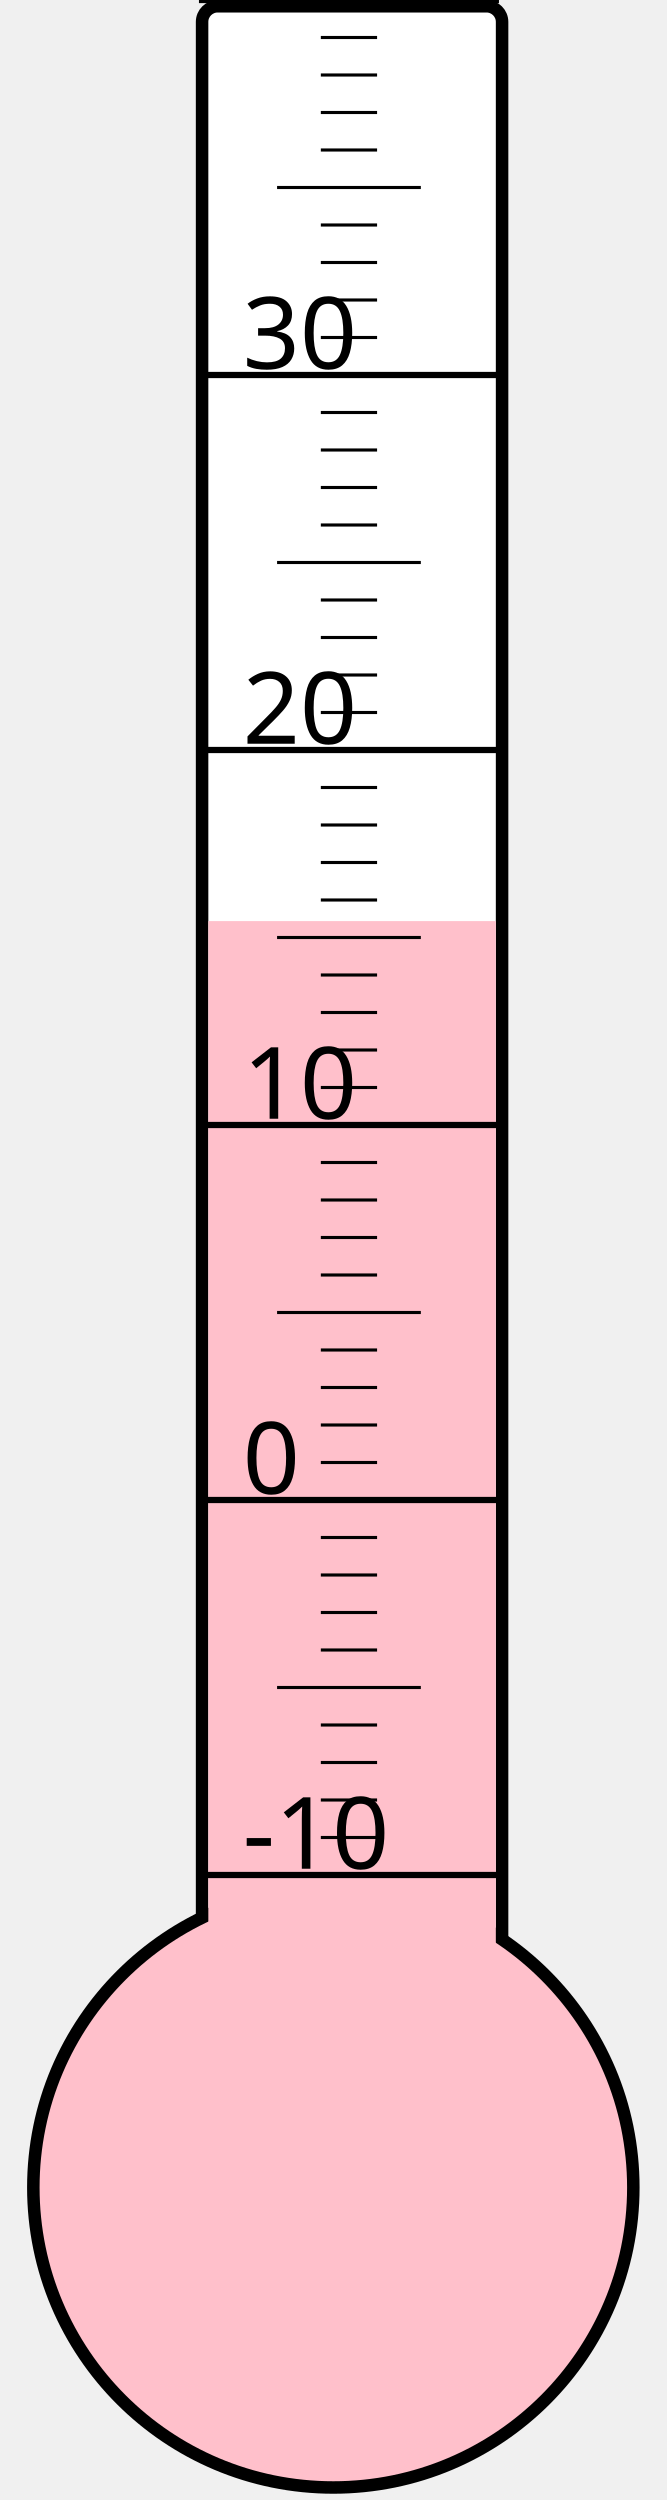
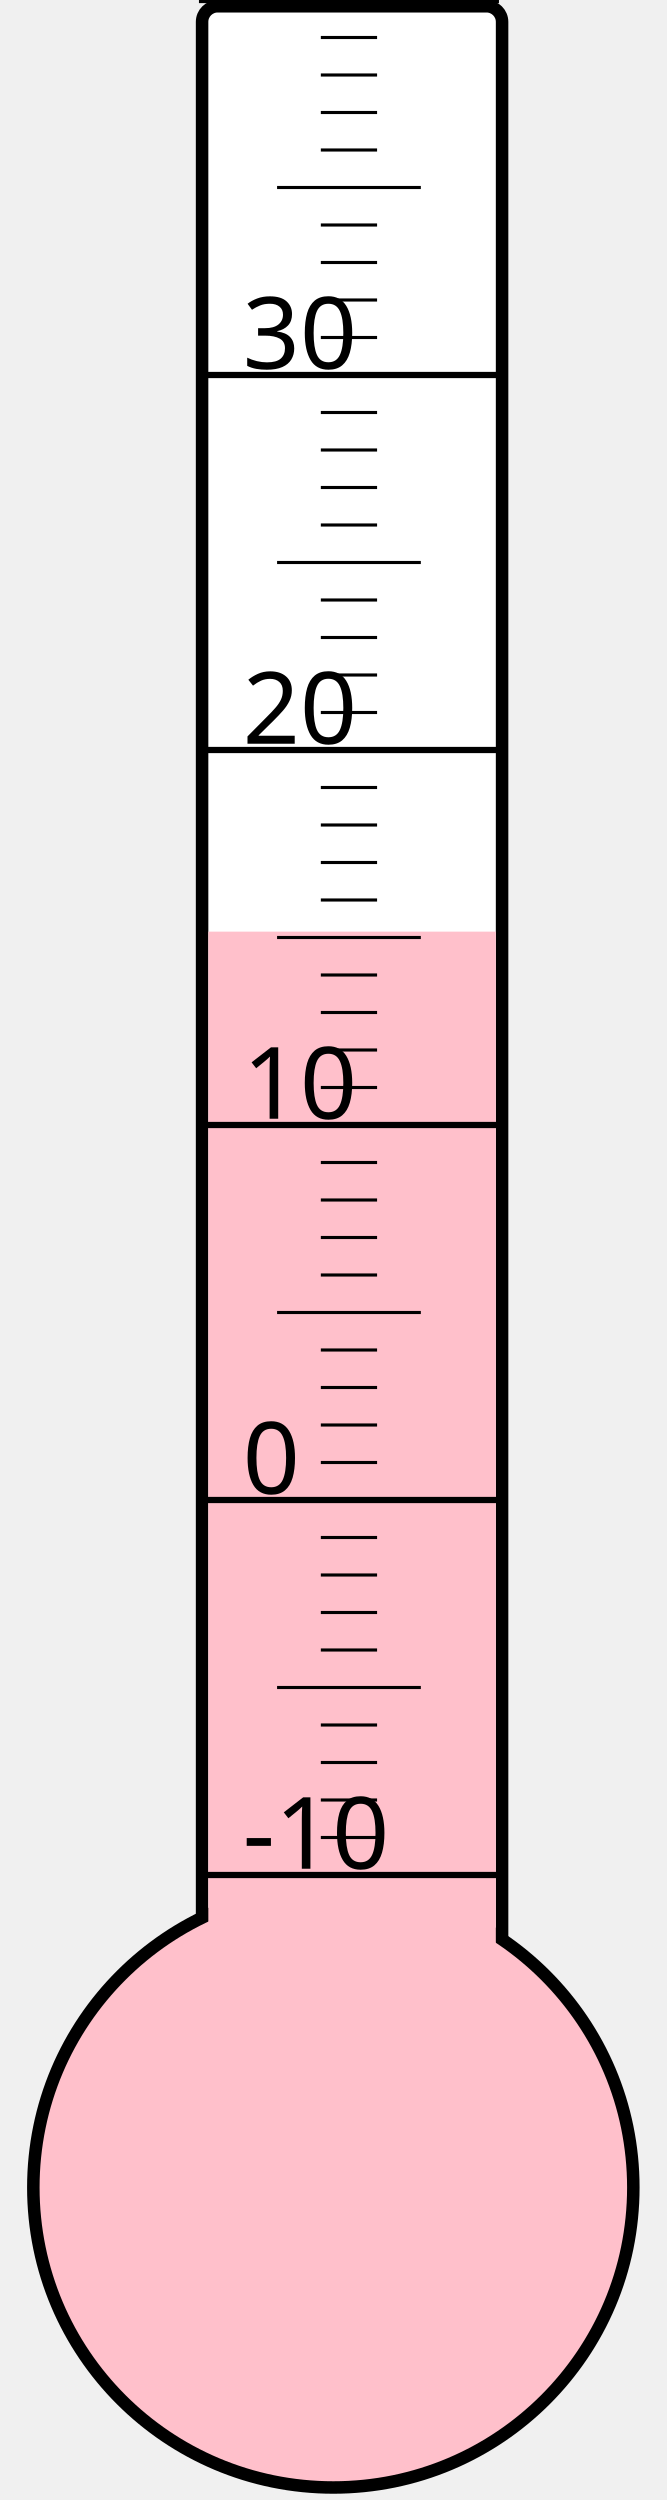
<svg xmlns="http://www.w3.org/2000/svg" width="40px" height="150px" viewBox="0 0 200 800">
  <rect width="200" height="800" x="0" y="0" style="fill: #ffffeb; fill-opacity: 0;" />
  <rect width="96" height="680" x="58" y="2" rx="5" ry="5" style="fill: white; fill-opacity: 1; stroke: black; stroke-width: 4;" />
  <circle cx="100" cy="700" r="96" style="fill: pink; stroke: black; stroke-width: 4;" />
-   <rect width="92" height="405.25" x="60" y="294.75" style="fill: pink; fill-opacity: 1; stroke-width: 0;" />
+   <rect width="92" height="401.875" x="60" y="298.125" style="fill: pink; fill-opacity: 1; stroke-width: 0;" />
  <text x="71" y="598" style="font-family: sans-serif; font-size: 24pt;">-10</text>
  <text x="71" y="478" style="font-family: sans-serif; font-size: 24pt;">0</text>
  <text x="71" y="358" style="font-family: sans-serif; font-size: 24pt;">10</text>
  <text x="71" y="238" style="font-family: sans-serif; font-size: 24pt;">20</text>
  <text x="71" y="118" style="font-family: sans-serif; font-size: 24pt;">30</text>
  <g style="stroke: black;">
    <line x1="57" y1="600" x2="153" y2="600" style="stroke-width: 2;" />
    <line x1="96" y1="588" x2="114" y2="588" style="stroke-width: 1;" />
    <line x1="96" y1="576" x2="114" y2="576" style="stroke-width: 1;" />
    <line x1="96" y1="564" x2="114" y2="564" style="stroke-width: 1;" />
    <line x1="96" y1="552" x2="114" y2="552" style="stroke-width: 1;" />
    <line x1="82" y1="540" x2="128" y2="540" style="stroke-width: 1;" />
    <line x1="96" y1="528" x2="114" y2="528" style="stroke-width: 1;" />
    <line x1="96" y1="516" x2="114" y2="516" style="stroke-width: 1;" />
    <line x1="96" y1="504" x2="114" y2="504" style="stroke-width: 1;" />
    <line x1="96" y1="492" x2="114" y2="492" style="stroke-width: 1;" />
    <line x1="57" y1="480" x2="153" y2="480" style="stroke-width: 2;" />
    <line x1="96" y1="468" x2="114" y2="468" style="stroke-width: 1;" />
    <line x1="96" y1="456" x2="114" y2="456" style="stroke-width: 1;" />
    <line x1="96" y1="444" x2="114" y2="444" style="stroke-width: 1;" />
    <line x1="96" y1="432" x2="114" y2="432" style="stroke-width: 1;" />
    <line x1="82" y1="420" x2="128" y2="420" style="stroke-width: 1;" />
    <line x1="96" y1="408" x2="114" y2="408" style="stroke-width: 1;" />
    <line x1="96" y1="396" x2="114" y2="396" style="stroke-width: 1;" />
    <line x1="96" y1="384" x2="114" y2="384" style="stroke-width: 1;" />
    <line x1="96" y1="372" x2="114" y2="372" style="stroke-width: 1;" />
    <line x1="57" y1="360" x2="153" y2="360" style="stroke-width: 2;" />
    <line x1="96" y1="348" x2="114" y2="348" style="stroke-width: 1;" />
    <line x1="96" y1="336" x2="114" y2="336" style="stroke-width: 1;" />
    <line x1="96" y1="324" x2="114" y2="324" style="stroke-width: 1;" />
    <line x1="96" y1="312" x2="114" y2="312" style="stroke-width: 1;" />
    <line x1="82" y1="300" x2="128" y2="300" style="stroke-width: 1;" />
    <line x1="96" y1="288" x2="114" y2="288" style="stroke-width: 1;" />
    <line x1="96" y1="276" x2="114" y2="276" style="stroke-width: 1;" />
    <line x1="96" y1="264" x2="114" y2="264" style="stroke-width: 1;" />
    <line x1="96" y1="252" x2="114" y2="252" style="stroke-width: 1;" />
    <line x1="57" y1="240" x2="153" y2="240" style="stroke-width: 2;" />
    <line x1="96" y1="228" x2="114" y2="228" style="stroke-width: 1;" />
    <line x1="96" y1="216" x2="114" y2="216" style="stroke-width: 1;" />
    <line x1="96" y1="204" x2="114" y2="204" style="stroke-width: 1;" />
    <line x1="96" y1="192" x2="114" y2="192" style="stroke-width: 1;" />
    <line x1="82" y1="180" x2="128" y2="180" style="stroke-width: 1;" />
    <line x1="96" y1="168" x2="114" y2="168" style="stroke-width: 1;" />
    <line x1="96" y1="156" x2="114" y2="156" style="stroke-width: 1;" />
    <line x1="96" y1="144" x2="114" y2="144" style="stroke-width: 1;" />
    <line x1="96" y1="132" x2="114" y2="132" style="stroke-width: 1;" />
    <line x1="57" y1="120" x2="153" y2="120" style="stroke-width: 2;" />
    <line x1="96" y1="108" x2="114" y2="108" style="stroke-width: 1;" />
    <line x1="96" y1="96" x2="114" y2="96" style="stroke-width: 1;" />
    <line x1="96" y1="84" x2="114" y2="84" style="stroke-width: 1;" />
    <line x1="96" y1="72" x2="114" y2="72" style="stroke-width: 1;" />
    <line x1="82" y1="60" x2="128" y2="60" style="stroke-width: 1;" />
    <line x1="96" y1="48" x2="114" y2="48" style="stroke-width: 1;" />
    <line x1="96" y1="36" x2="114" y2="36" style="stroke-width: 1;" />
    <line x1="96" y1="24" x2="114" y2="24" style="stroke-width: 1;" />
    <line x1="96" y1="12" x2="114" y2="12" style="stroke-width: 1;" />
    <line x1="57" y1="0" x2="153" y2="0" style="stroke-width: 2;" />
  </g>
</svg>
